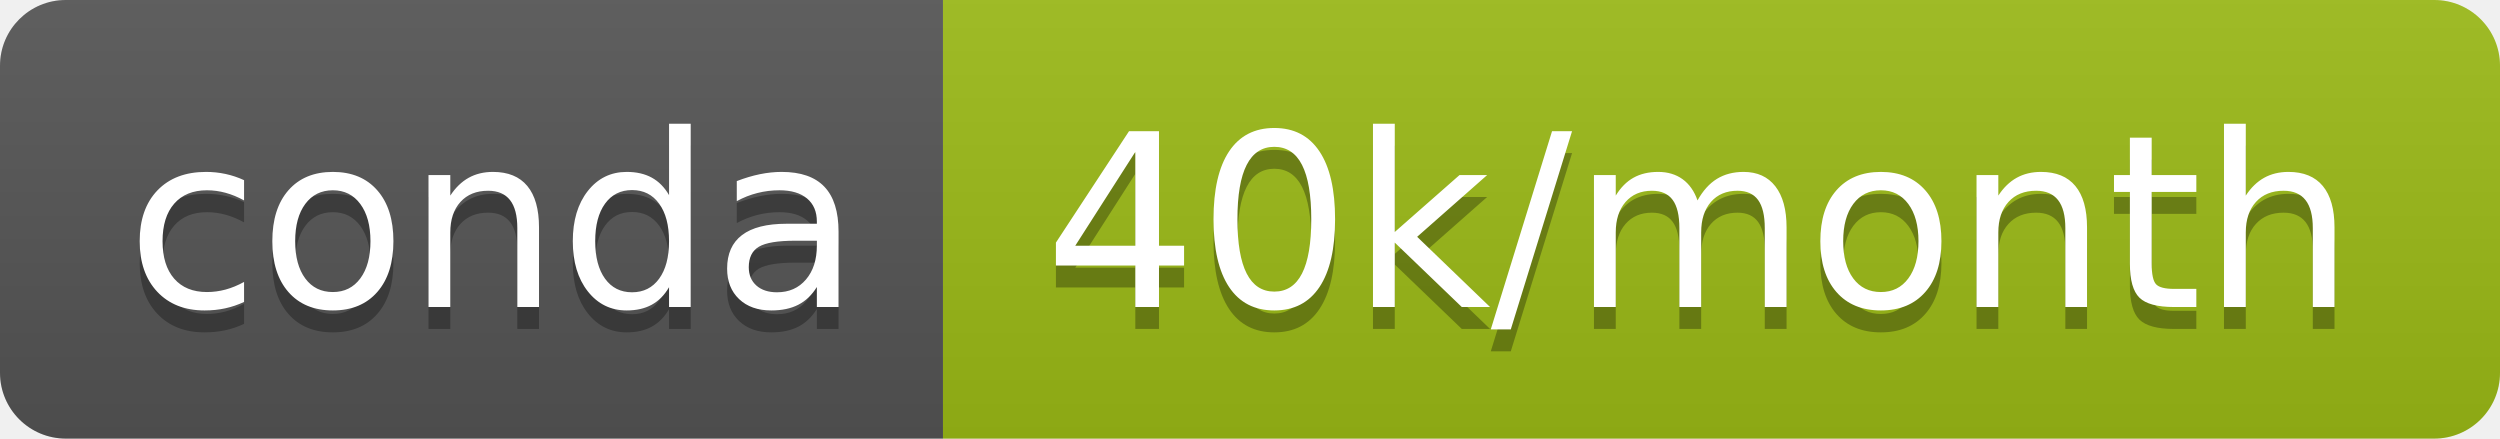
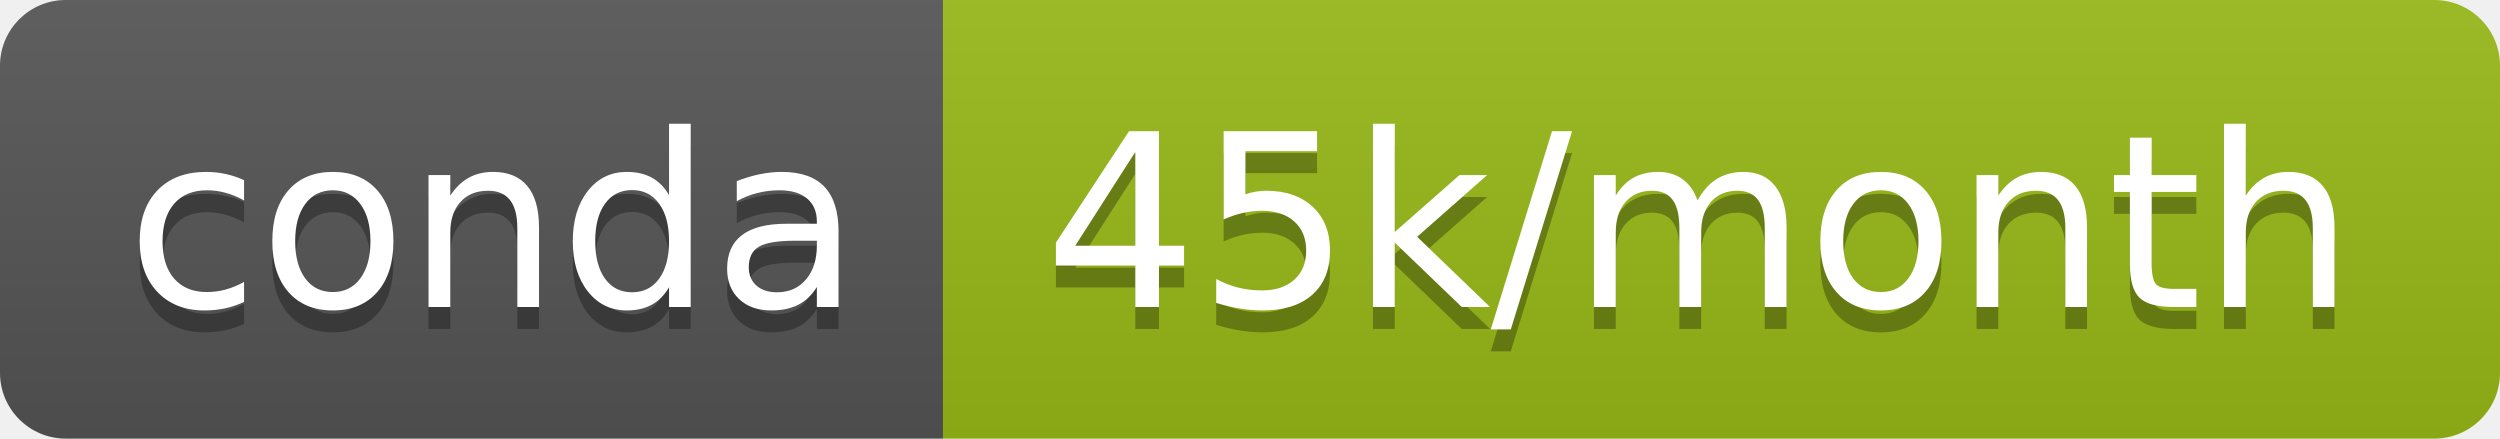
- <svg xmlns="http://www.w3.org/2000/svg" width="114" height="20" role="img" aria-label="conda: 40k/month">
+ <svg xmlns="http://www.w3.org/2000/svg" width="114" height="20" role="img" aria-label="conda: 45k/month">
  <linearGradient id="s" x2="0" y2="100%">
    <stop offset="0" stop-color="#bbb" stop-opacity=".1" />
    <stop offset="1" stop-opacity=".1" />
  </linearGradient>
  <clipPath id="r">
    <rect width="114" height="20" rx="3" fill="#fff" />
  </clipPath>
  <g clip-path="url(#r)">
    <rect width="43" height="20" fill="#555" />
-     <rect x="43" width="71" height="20" fill="#9cbb16" />
+     <rect x="43" width="71" height="20" fill="#98ba16" />
    <rect width="114" height="20" fill="url(#s)" />
  </g>
  <g fill="#fff" text-anchor="middle" font-family="Verdana,Geneva,DejaVu Sans,sans-serif" text-rendering="geometricPrecision" font-size="110">
    <text aria-hidden="true" x="225" y="150" fill="#010101" fill-opacity=".3" transform="scale(.1)" textLength="330">conda</text>
    <text x="225" y="140" transform="scale(.1)" fill="#fff" textLength="330">conda</text>
-     <text aria-hidden="true" x="775" y="150" fill="#010101" fill-opacity=".3" transform="scale(.1)" textLength="610">40k/month</text>
-     <text x="775" y="140" transform="scale(.1)" fill="#fff" textLength="610">40k/month</text>
+     <text aria-hidden="true" x="775" y="150" fill="#010101" fill-opacity=".3" transform="scale(.1)" textLength="610">45k/month</text>
+     <text x="775" y="140" transform="scale(.1)" fill="#fff" textLength="610">45k/month</text>
  </g>
</svg>
